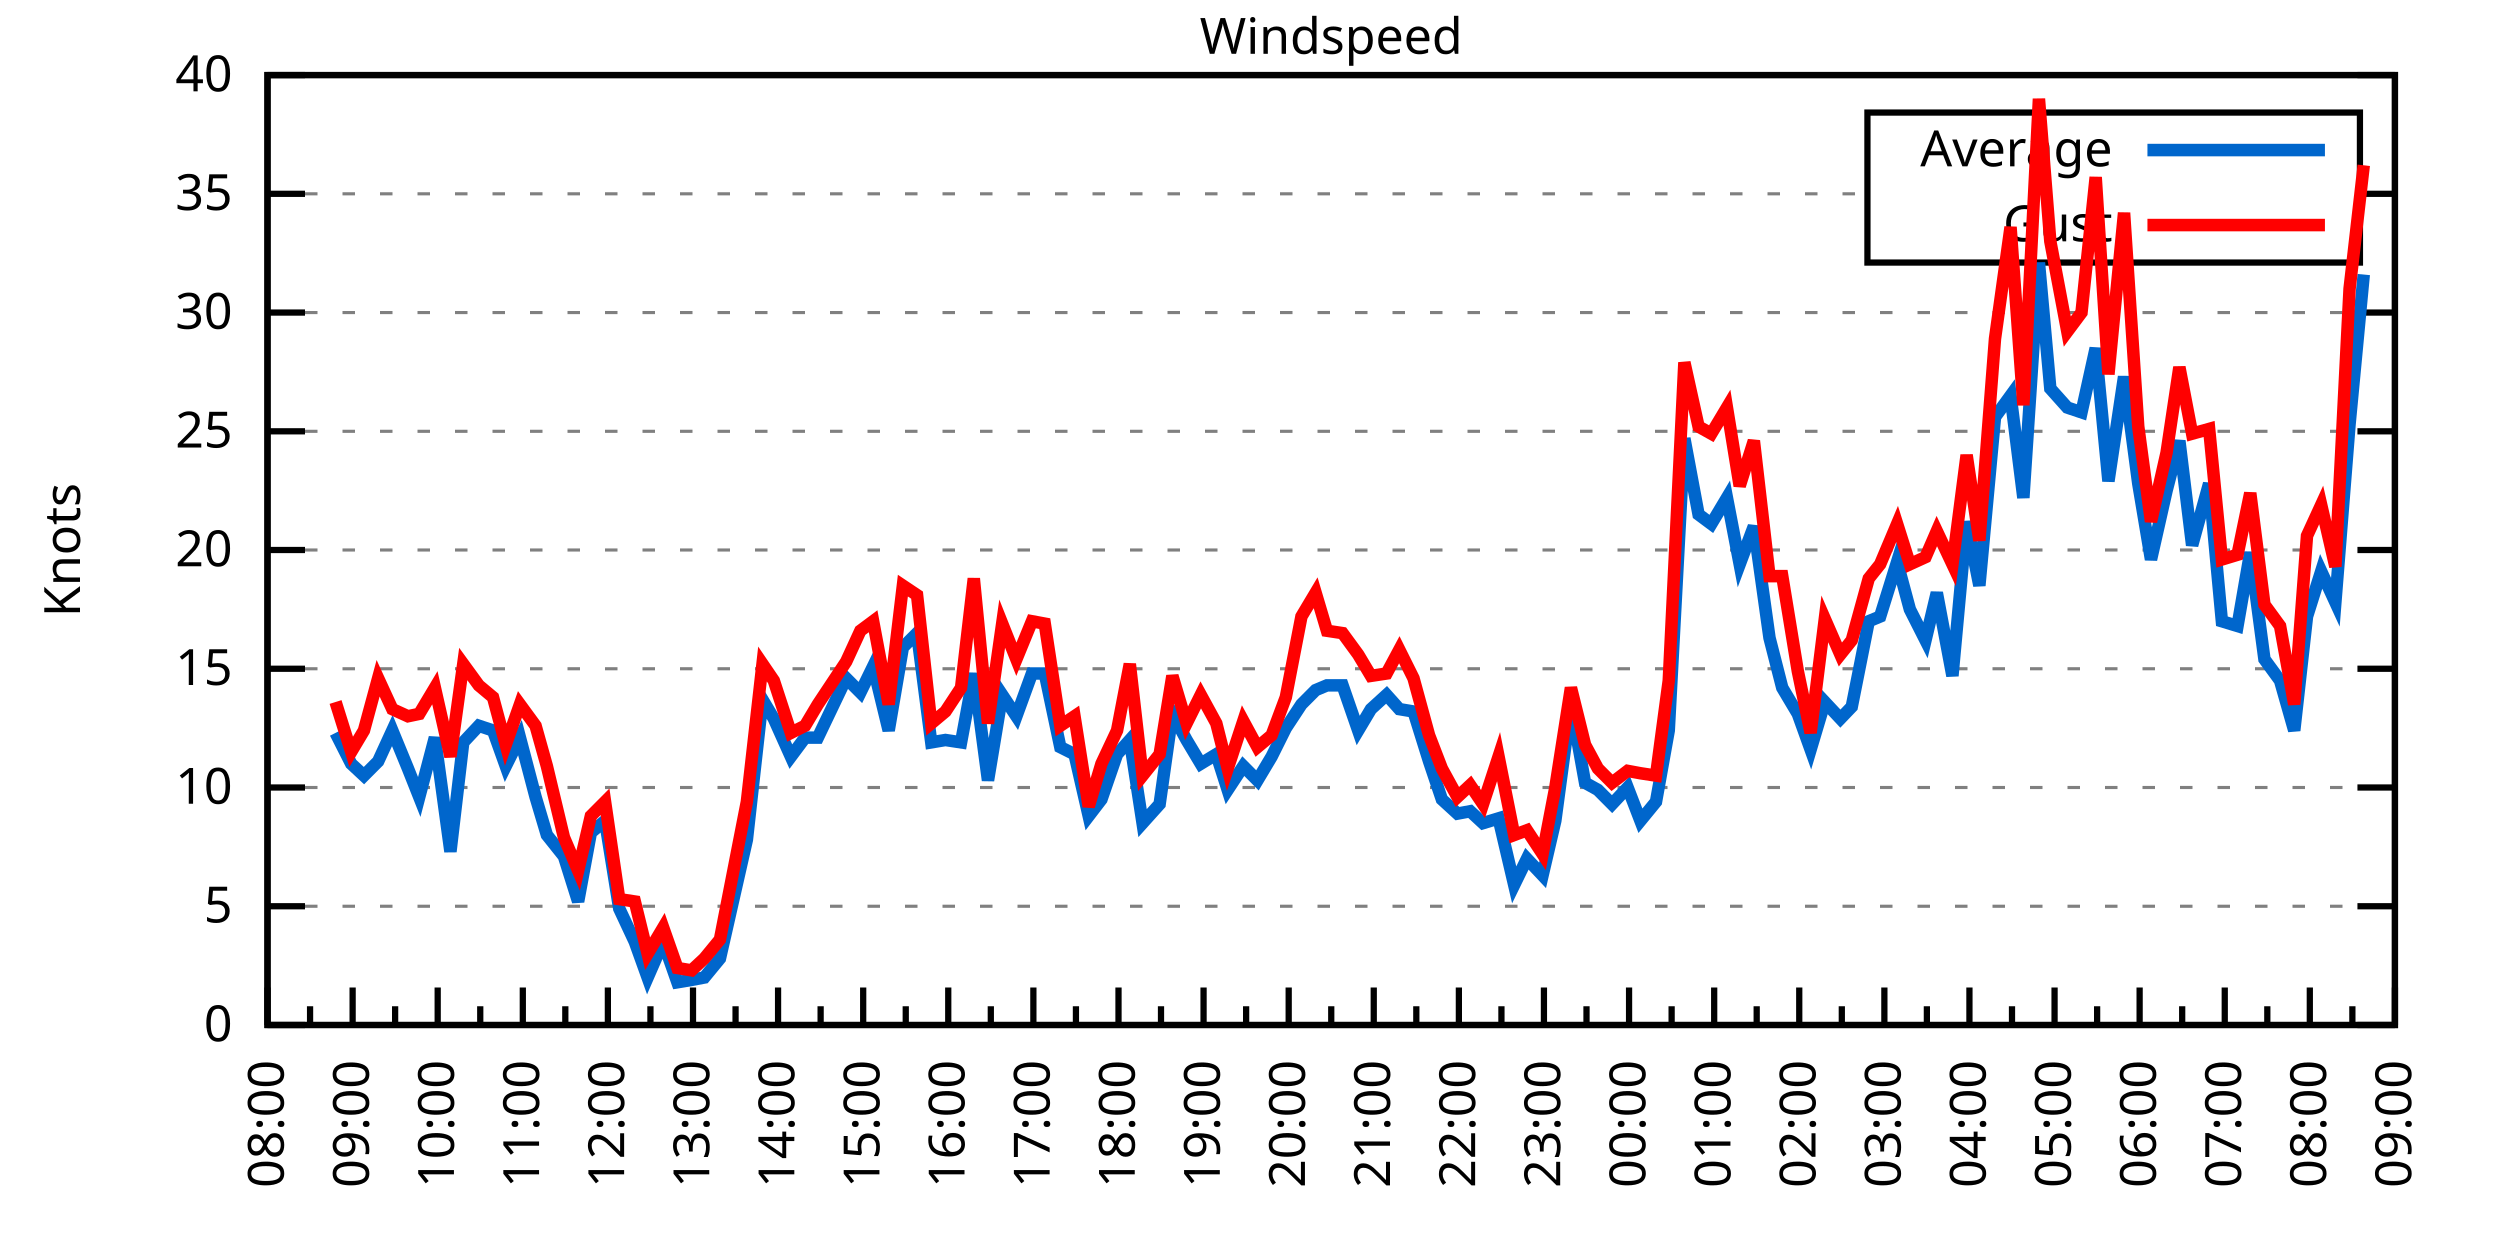
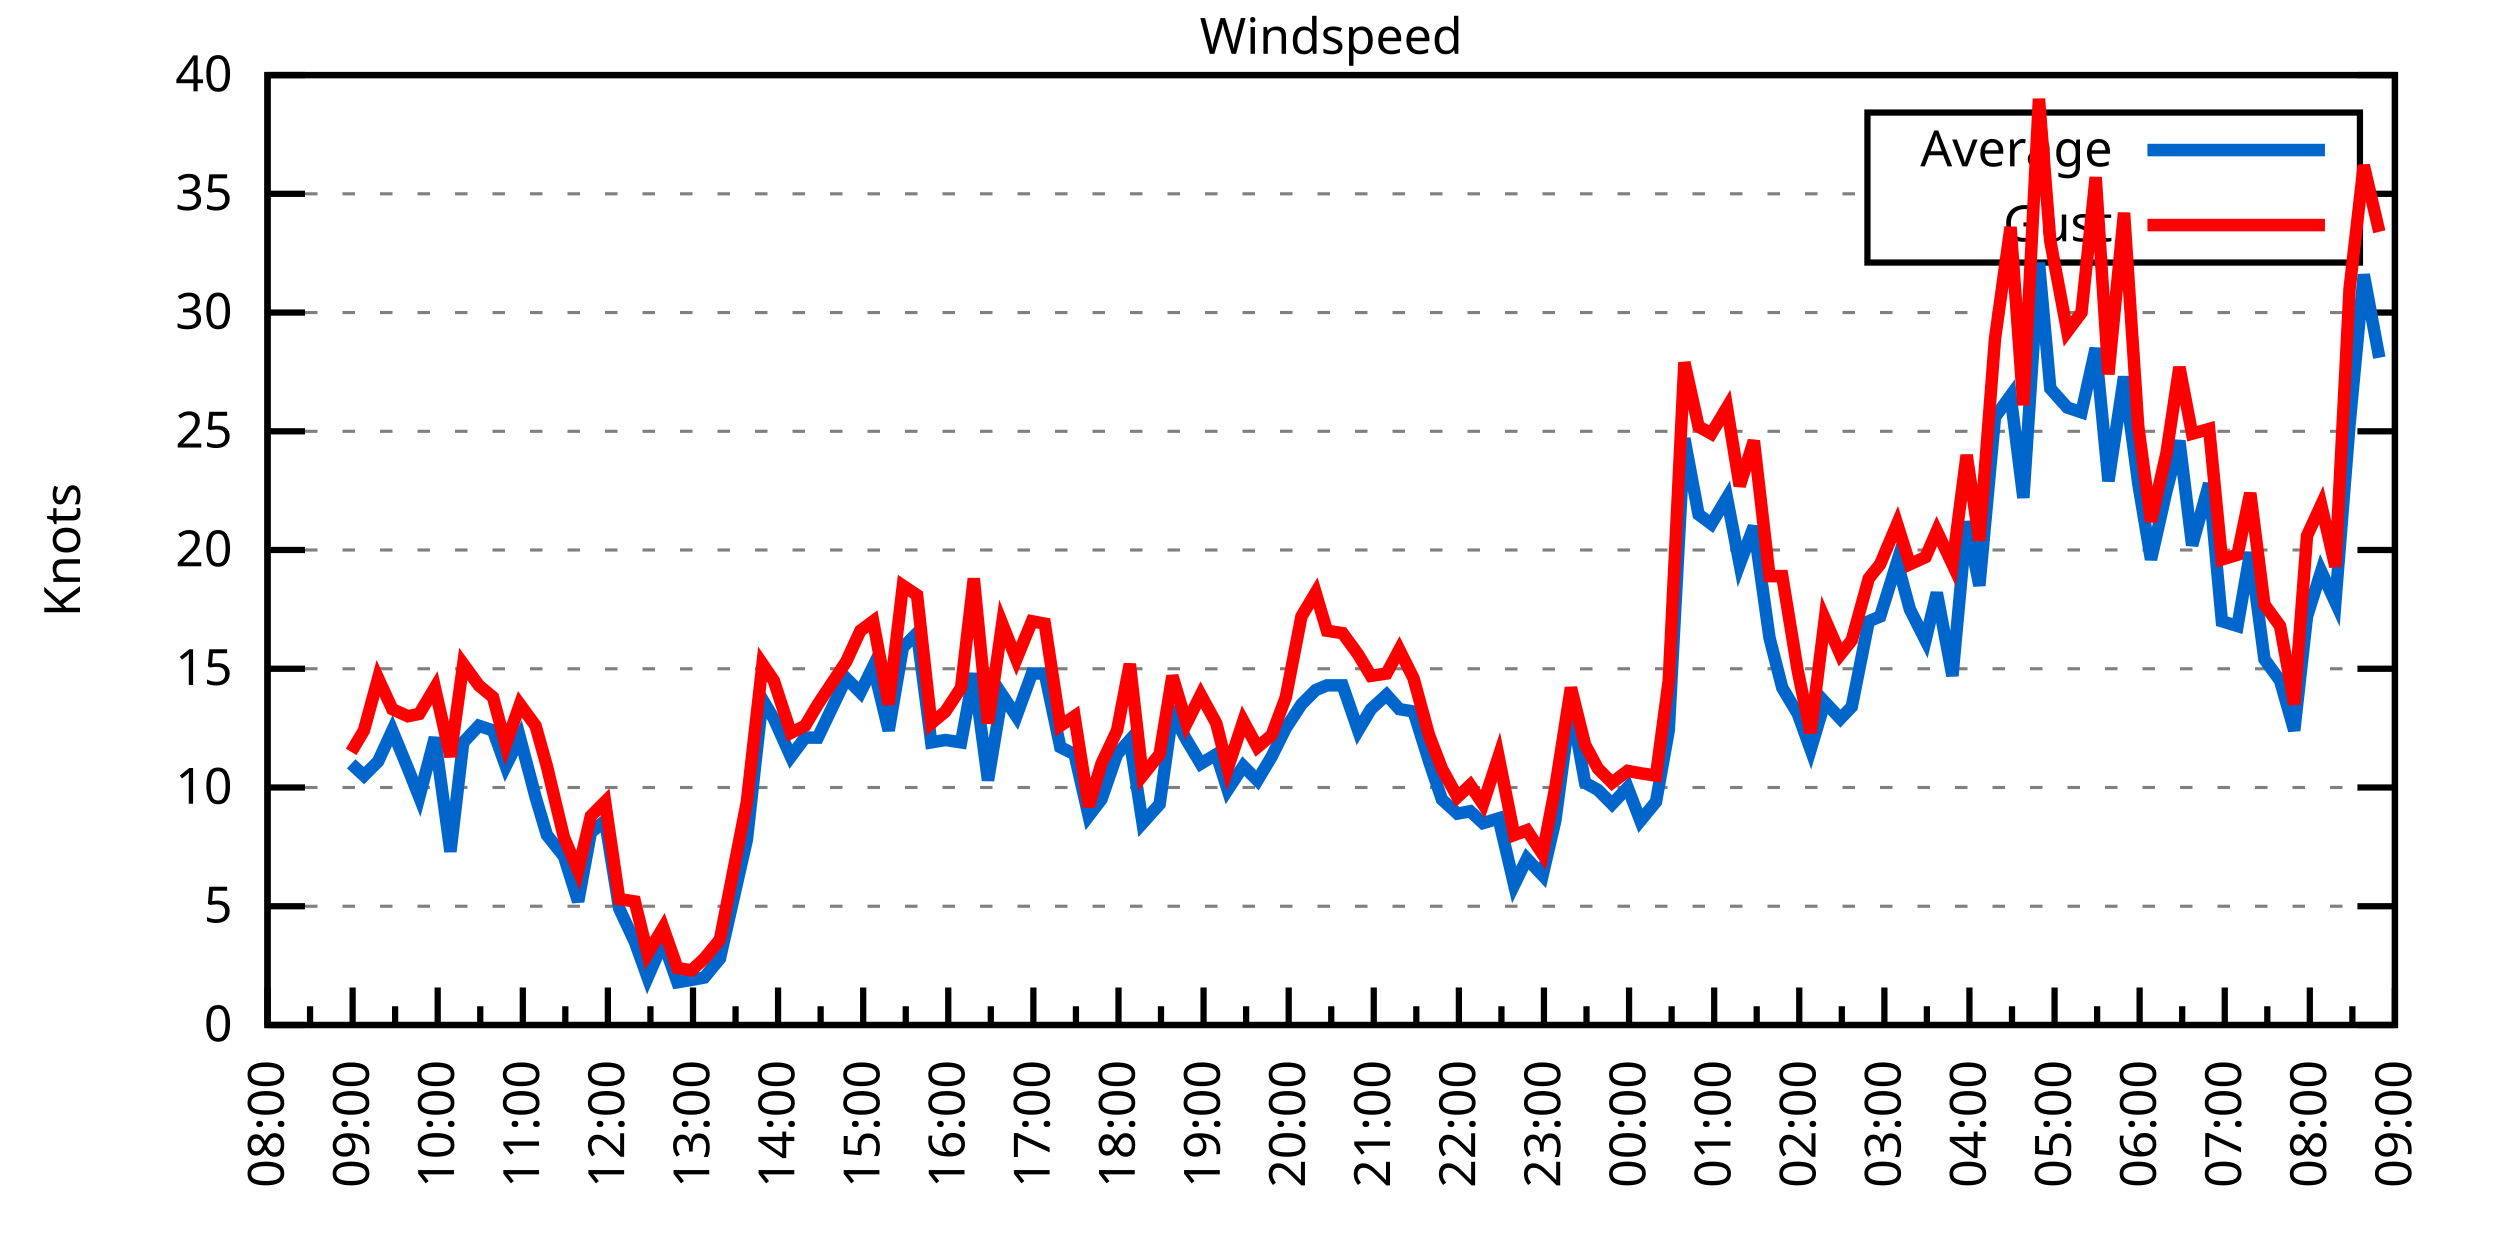
<svg xmlns="http://www.w3.org/2000/svg" xmlns:xlink="http://www.w3.org/1999/xlink" width="400" height="200" viewBox="0 0 400 200">
  <g id="gnuplot_canvas">
    <rect x="0" y="0" width="400" height="200" fill="none" />
    <defs>
      <circle id="gpDot" r="0.5" stroke-width="0.5" stroke="currentColor" />
      <path id="gpPt0" stroke-width="0.333" stroke="currentColor" d="M-1,0 h2 M0,-1 v2" />
      <path id="gpPt1" stroke-width="0.333" stroke="currentColor" d="M-1,-1 L1,1 M1,-1 L-1,1" />
      <path id="gpPt2" stroke-width="0.333" stroke="currentColor" d="M-1,0 L1,0 M0,-1 L0,1 M-1,-1 L1,1 M-1,1 L1,-1" />
      <rect id="gpPt3" stroke-width="0.333" stroke="currentColor" x="-1" y="-1" width="2" height="2" />
      <rect id="gpPt4" stroke-width="0.333" stroke="currentColor" fill="currentColor" x="-1" y="-1" width="2" height="2" />
      <circle id="gpPt5" stroke-width="0.333" stroke="currentColor" cx="0" cy="0" r="1" />
      <use xlink:href="#gpPt5" id="gpPt6" fill="currentColor" stroke="none" />
      <path id="gpPt7" stroke-width="0.333" stroke="currentColor" d="M0,-1.33 L-1.33,0.67 L1.33,0.67 z" />
      <use xlink:href="#gpPt7" id="gpPt8" fill="currentColor" stroke="none" />
      <use xlink:href="#gpPt7" id="gpPt9" stroke="currentColor" transform="rotate(180)" />
      <use xlink:href="#gpPt9" id="gpPt10" fill="currentColor" stroke="none" />
      <use xlink:href="#gpPt3" id="gpPt11" stroke="currentColor" transform="rotate(45)" />
      <use xlink:href="#gpPt11" id="gpPt12" fill="currentColor" stroke="none" />
      <path id="gpPt13" stroke-width="0.333" stroke="currentColor" d="M0,1.330 L1.265,0.411 L0.782,-1.067 L-0.782,-1.076 L-1.265,0.411 z" />
      <use xlink:href="#gpPt13" id="gpPt14" fill="currentColor" stroke="none" />
      <filter id="textbox" filterUnits="objectBoundingBox" x="0" y="0" height="1" width="1">
        <feFlood flood-color="white" flood-opacity="1" result="bgnd" />
        <feComposite in="SourceGraphic" in2="bgnd" operator="atop" />
      </filter>
      <filter id="greybox" filterUnits="objectBoundingBox" x="0" y="0" height="1" width="1">
        <feFlood flood-color="lightgrey" flood-opacity="1" result="grey" />
        <feComposite in="SourceGraphic" in2="grey" operator="atop" />
      </filter>
    </defs>
    <g fill="none" color="white" stroke="currentColor" stroke-width="1.00" stroke-linecap="butt" stroke-linejoin="miter">
</g>
    <g fill="none" color="black" stroke="currentColor" stroke-width="1.00" stroke-linecap="butt" stroke-linejoin="miter">
      <g stroke="none" shape-rendering="crispEdges">
        <polygon fill="rgb(255, 255, 255)" points="42.80,164.00 383.18,164.00 383.18,12.02 42.80,12.02 " />
      </g>
    </g>
    <g fill="none" color="black" stroke="currentColor" stroke-width="1.00" stroke-linecap="butt" stroke-linejoin="miter">
</g>
    <g fill="none" color="black" stroke="black" stroke-width="0.50" stroke-linecap="butt" stroke-linejoin="miter">
</g>
    <g fill="none" color="gray" stroke="currentColor" stroke-width="0.50" stroke-linecap="butt" stroke-linejoin="miter">
      <path stroke="gray" stroke-dasharray="2,4" class="gridline" d="M42.80,164.00 L383.19,164.00  " />
    </g>
    <g fill="none" color="gray" stroke="gray" stroke-width="1.00" stroke-linecap="butt" stroke-linejoin="miter">
</g>
    <g fill="none" color="black" stroke="currentColor" stroke-width="1.00" stroke-linecap="butt" stroke-linejoin="miter">
      <path stroke="black" d="M42.80,164.00 L48.80,164.00 M383.19,164.00 L377.19,164.00  " />
      <g transform="translate(37.20,166.60)" stroke="none" fill="black" font-family="Sans" font-size="8.00" text-anchor="end">
        <text>
          <tspan font-family="Sans"> 0</tspan>
        </text>
      </g>
    </g>
    <g fill="none" color="black" stroke="currentColor" stroke-width="1.00" stroke-linecap="butt" stroke-linejoin="miter">
</g>
    <g fill="none" color="black" stroke="black" stroke-width="0.50" stroke-linecap="butt" stroke-linejoin="miter">
</g>
    <g fill="none" color="gray" stroke="currentColor" stroke-width="0.50" stroke-linecap="butt" stroke-linejoin="miter">
      <path stroke="gray" stroke-dasharray="2,4" class="gridline" d="M42.80,145.00 L383.19,145.00  " />
    </g>
    <g fill="none" color="gray" stroke="gray" stroke-width="1.00" stroke-linecap="butt" stroke-linejoin="miter">
</g>
    <g fill="none" color="black" stroke="currentColor" stroke-width="1.00" stroke-linecap="butt" stroke-linejoin="miter">
      <path stroke="black" d="M42.80,145.00 L48.80,145.00 M383.19,145.00 L377.19,145.00  " />
      <g transform="translate(37.20,147.60)" stroke="none" fill="black" font-family="Sans" font-size="8.00" text-anchor="end">
        <text>
          <tspan font-family="Sans"> 5</tspan>
        </text>
      </g>
    </g>
    <g fill="none" color="black" stroke="currentColor" stroke-width="1.00" stroke-linecap="butt" stroke-linejoin="miter">
</g>
    <g fill="none" color="black" stroke="black" stroke-width="0.50" stroke-linecap="butt" stroke-linejoin="miter">
</g>
    <g fill="none" color="gray" stroke="currentColor" stroke-width="0.50" stroke-linecap="butt" stroke-linejoin="miter">
      <path stroke="gray" stroke-dasharray="2,4" class="gridline" d="M42.80,126.00 L383.19,126.00  " />
    </g>
    <g fill="none" color="gray" stroke="gray" stroke-width="1.00" stroke-linecap="butt" stroke-linejoin="miter">
</g>
    <g fill="none" color="black" stroke="currentColor" stroke-width="1.00" stroke-linecap="butt" stroke-linejoin="miter">
      <path stroke="black" d="M42.80,126.00 L48.80,126.00 M383.19,126.00 L377.19,126.00  " />
      <g transform="translate(37.20,128.60)" stroke="none" fill="black" font-family="Sans" font-size="8.00" text-anchor="end">
        <text>
          <tspan font-family="Sans"> 10</tspan>
        </text>
      </g>
    </g>
    <g fill="none" color="black" stroke="currentColor" stroke-width="1.00" stroke-linecap="butt" stroke-linejoin="miter">
</g>
    <g fill="none" color="black" stroke="black" stroke-width="0.50" stroke-linecap="butt" stroke-linejoin="miter">
</g>
    <g fill="none" color="gray" stroke="currentColor" stroke-width="0.50" stroke-linecap="butt" stroke-linejoin="miter">
      <path stroke="gray" stroke-dasharray="2,4" class="gridline" d="M42.80,107.00 L383.19,107.00  " />
    </g>
    <g fill="none" color="gray" stroke="gray" stroke-width="1.00" stroke-linecap="butt" stroke-linejoin="miter">
</g>
    <g fill="none" color="black" stroke="currentColor" stroke-width="1.00" stroke-linecap="butt" stroke-linejoin="miter">
      <path stroke="black" d="M42.80,107.00 L48.80,107.00 M383.19,107.00 L377.19,107.00  " />
      <g transform="translate(37.20,109.60)" stroke="none" fill="black" font-family="Sans" font-size="8.00" text-anchor="end">
        <text>
          <tspan font-family="Sans"> 15</tspan>
        </text>
      </g>
    </g>
    <g fill="none" color="black" stroke="currentColor" stroke-width="1.00" stroke-linecap="butt" stroke-linejoin="miter">
</g>
    <g fill="none" color="black" stroke="black" stroke-width="0.50" stroke-linecap="butt" stroke-linejoin="miter">
</g>
    <g fill="none" color="gray" stroke="currentColor" stroke-width="0.50" stroke-linecap="butt" stroke-linejoin="miter">
      <path stroke="gray" stroke-dasharray="2,4" class="gridline" d="M42.80,88.00 L383.19,88.00  " />
    </g>
    <g fill="none" color="gray" stroke="gray" stroke-width="1.00" stroke-linecap="butt" stroke-linejoin="miter">
</g>
    <g fill="none" color="black" stroke="currentColor" stroke-width="1.00" stroke-linecap="butt" stroke-linejoin="miter">
      <path stroke="black" d="M42.80,88.00 L48.80,88.00 M383.19,88.00 L377.19,88.00  " />
      <g transform="translate(37.20,90.60)" stroke="none" fill="black" font-family="Sans" font-size="8.00" text-anchor="end">
        <text>
          <tspan font-family="Sans"> 20</tspan>
        </text>
      </g>
    </g>
    <g fill="none" color="black" stroke="currentColor" stroke-width="1.00" stroke-linecap="butt" stroke-linejoin="miter">
</g>
    <g fill="none" color="black" stroke="black" stroke-width="0.50" stroke-linecap="butt" stroke-linejoin="miter">
</g>
    <g fill="none" color="gray" stroke="currentColor" stroke-width="0.50" stroke-linecap="butt" stroke-linejoin="miter">
      <path stroke="gray" stroke-dasharray="2,4" class="gridline" d="M42.80,69.01 L383.19,69.01  " />
    </g>
    <g fill="none" color="gray" stroke="gray" stroke-width="1.00" stroke-linecap="butt" stroke-linejoin="miter">
</g>
    <g fill="none" color="black" stroke="currentColor" stroke-width="1.00" stroke-linecap="butt" stroke-linejoin="miter">
      <path stroke="black" d="M42.80,69.01 L48.80,69.01 M383.19,69.01 L377.19,69.01  " />
      <g transform="translate(37.20,71.61)" stroke="none" fill="black" font-family="Sans" font-size="8.00" text-anchor="end">
        <text>
          <tspan font-family="Sans"> 25</tspan>
        </text>
      </g>
    </g>
    <g fill="none" color="black" stroke="currentColor" stroke-width="1.00" stroke-linecap="butt" stroke-linejoin="miter">
</g>
    <g fill="none" color="black" stroke="black" stroke-width="0.50" stroke-linecap="butt" stroke-linejoin="miter">
</g>
    <g fill="none" color="gray" stroke="currentColor" stroke-width="0.50" stroke-linecap="butt" stroke-linejoin="miter">
      <path stroke="gray" stroke-dasharray="2,4" class="gridline" d="M42.80,50.01 L383.19,50.01  " />
    </g>
    <g fill="none" color="gray" stroke="gray" stroke-width="1.00" stroke-linecap="butt" stroke-linejoin="miter">
</g>
    <g fill="none" color="black" stroke="currentColor" stroke-width="1.00" stroke-linecap="butt" stroke-linejoin="miter">
      <path stroke="black" d="M42.80,50.01 L48.80,50.01 M383.19,50.01 L377.19,50.01  " />
      <g transform="translate(37.20,52.61)" stroke="none" fill="black" font-family="Sans" font-size="8.00" text-anchor="end">
        <text>
          <tspan font-family="Sans"> 30</tspan>
        </text>
      </g>
    </g>
    <g fill="none" color="black" stroke="currentColor" stroke-width="1.00" stroke-linecap="butt" stroke-linejoin="miter">
</g>
    <g fill="none" color="black" stroke="black" stroke-width="0.50" stroke-linecap="butt" stroke-linejoin="miter">
</g>
    <g fill="none" color="gray" stroke="currentColor" stroke-width="0.50" stroke-linecap="butt" stroke-linejoin="miter">
      <path stroke="gray" stroke-dasharray="2,4" class="gridline" d="M42.80,31.01 L298.79,31.01 M377.59,31.01 L383.19,31.01  " />
    </g>
    <g fill="none" color="gray" stroke="gray" stroke-width="1.00" stroke-linecap="butt" stroke-linejoin="miter">
</g>
    <g fill="none" color="black" stroke="currentColor" stroke-width="1.00" stroke-linecap="butt" stroke-linejoin="miter">
      <path stroke="black" d="M42.80,31.01 L48.80,31.01 M383.19,31.01 L377.19,31.01  " />
      <g transform="translate(37.20,33.61)" stroke="none" fill="black" font-family="Sans" font-size="8.00" text-anchor="end">
        <text>
          <tspan font-family="Sans"> 35</tspan>
        </text>
      </g>
    </g>
    <g fill="none" color="black" stroke="currentColor" stroke-width="1.00" stroke-linecap="butt" stroke-linejoin="miter">
</g>
    <g fill="none" color="black" stroke="black" stroke-width="0.50" stroke-linecap="butt" stroke-linejoin="miter">
</g>
    <g fill="none" color="gray" stroke="currentColor" stroke-width="0.50" stroke-linecap="butt" stroke-linejoin="miter">
      <path stroke="gray" stroke-dasharray="2,4" class="gridline" d="M42.80,12.01 L383.19,12.01  " />
    </g>
    <g fill="none" color="gray" stroke="gray" stroke-width="1.00" stroke-linecap="butt" stroke-linejoin="miter">
</g>
    <g fill="none" color="black" stroke="currentColor" stroke-width="1.00" stroke-linecap="butt" stroke-linejoin="miter">
      <path stroke="black" d="M42.80,12.01 L48.80,12.01 M383.19,12.01 L377.19,12.01  " />
      <g transform="translate(37.20,14.61)" stroke="none" fill="black" font-family="Sans" font-size="8.00" text-anchor="end">
        <text>
          <tspan font-family="Sans"> 40</tspan>
        </text>
      </g>
    </g>
    <g fill="none" color="black" stroke="currentColor" stroke-width="1.00" stroke-linecap="butt" stroke-linejoin="miter">
      <path stroke="black" d="M42.80,164.00 L42.80,158.00  " />
      <g transform="translate(45.40,169.60) rotate(270)" stroke="none" fill="black" font-family="Sans" font-size="8.00" text-anchor="end">
        <text>
          <tspan font-family="Sans">08:00</tspan>
        </text>
      </g>
    </g>
    <g fill="none" color="black" stroke="currentColor" stroke-width="1.00" stroke-linecap="butt" stroke-linejoin="miter">
      <path stroke="black" d="M49.61,164.00 L49.61,161.00 M56.42,164.00 L56.42,158.00  " />
      <g transform="translate(59.02,169.60) rotate(270)" stroke="none" fill="black" font-family="Sans" font-size="8.00" text-anchor="end">
        <text>
          <tspan font-family="Sans">09:00</tspan>
        </text>
      </g>
    </g>
    <g fill="none" color="black" stroke="currentColor" stroke-width="1.00" stroke-linecap="butt" stroke-linejoin="miter">
      <path stroke="black" d="M63.22,164.00 L63.22,161.00 M70.03,164.00 L70.03,158.00  " />
      <g transform="translate(72.63,169.60) rotate(270)" stroke="none" fill="black" font-family="Sans" font-size="8.00" text-anchor="end">
        <text>
          <tspan font-family="Sans">10:00</tspan>
        </text>
      </g>
    </g>
    <g fill="none" color="black" stroke="currentColor" stroke-width="1.00" stroke-linecap="butt" stroke-linejoin="miter">
      <path stroke="black" d="M76.84,164.00 L76.84,161.00 M83.65,164.00 L83.65,158.00  " />
      <g transform="translate(86.25,169.60) rotate(270)" stroke="none" fill="black" font-family="Sans" font-size="8.00" text-anchor="end">
        <text>
          <tspan font-family="Sans">11:00</tspan>
        </text>
      </g>
    </g>
    <g fill="none" color="black" stroke="currentColor" stroke-width="1.00" stroke-linecap="butt" stroke-linejoin="miter">
      <path stroke="black" d="M90.45,164.00 L90.45,161.00 M97.26,164.00 L97.26,158.00  " />
      <g transform="translate(99.86,169.60) rotate(270)" stroke="none" fill="black" font-family="Sans" font-size="8.00" text-anchor="end">
        <text>
          <tspan font-family="Sans">12:00</tspan>
        </text>
      </g>
    </g>
    <g fill="none" color="black" stroke="currentColor" stroke-width="1.00" stroke-linecap="butt" stroke-linejoin="miter">
      <path stroke="black" d="M104.07,164.00 L104.07,161.00 M110.88,164.00 L110.88,158.00  " />
      <g transform="translate(113.48,169.60) rotate(270)" stroke="none" fill="black" font-family="Sans" font-size="8.00" text-anchor="end">
        <text>
          <tspan font-family="Sans">13:00</tspan>
        </text>
      </g>
    </g>
    <g fill="none" color="black" stroke="currentColor" stroke-width="1.00" stroke-linecap="butt" stroke-linejoin="miter">
      <path stroke="black" d="M117.69,164.00 L117.69,161.00 M124.49,164.00 L124.49,158.00  " />
      <g transform="translate(127.09,169.60) rotate(270)" stroke="none" fill="black" font-family="Sans" font-size="8.00" text-anchor="end">
        <text>
          <tspan font-family="Sans">14:00</tspan>
        </text>
      </g>
    </g>
    <g fill="none" color="black" stroke="currentColor" stroke-width="1.00" stroke-linecap="butt" stroke-linejoin="miter">
      <path stroke="black" d="M131.30,164.00 L131.30,161.00 M138.11,164.00 L138.11,158.00  " />
      <g transform="translate(140.71,169.60) rotate(270)" stroke="none" fill="black" font-family="Sans" font-size="8.00" text-anchor="end">
        <text>
          <tspan font-family="Sans">15:00</tspan>
        </text>
      </g>
    </g>
    <g fill="none" color="black" stroke="currentColor" stroke-width="1.00" stroke-linecap="butt" stroke-linejoin="miter">
      <path stroke="black" d="M144.92,164.00 L144.92,161.00 M151.72,164.00 L151.72,158.00  " />
      <g transform="translate(154.32,169.60) rotate(270)" stroke="none" fill="black" font-family="Sans" font-size="8.00" text-anchor="end">
        <text>
          <tspan font-family="Sans">16:00</tspan>
        </text>
      </g>
    </g>
    <g fill="none" color="black" stroke="currentColor" stroke-width="1.00" stroke-linecap="butt" stroke-linejoin="miter">
      <path stroke="black" d="M158.53,164.00 L158.53,161.00 M165.34,164.00 L165.34,158.00  " />
      <g transform="translate(167.94,169.60) rotate(270)" stroke="none" fill="black" font-family="Sans" font-size="8.00" text-anchor="end">
        <text>
          <tspan font-family="Sans">17:00</tspan>
        </text>
      </g>
    </g>
    <g fill="none" color="black" stroke="currentColor" stroke-width="1.00" stroke-linecap="butt" stroke-linejoin="miter">
      <path stroke="black" d="M172.15,164.00 L172.15,161.00 M178.96,164.00 L178.96,158.00  " />
      <g transform="translate(181.56,169.60) rotate(270)" stroke="none" fill="black" font-family="Sans" font-size="8.00" text-anchor="end">
        <text>
          <tspan font-family="Sans">18:00</tspan>
        </text>
      </g>
    </g>
    <g fill="none" color="black" stroke="currentColor" stroke-width="1.00" stroke-linecap="butt" stroke-linejoin="miter">
      <path stroke="black" d="M185.76,164.00 L185.76,161.00 M192.57,164.00 L192.57,158.00  " />
      <g transform="translate(195.17,169.60) rotate(270)" stroke="none" fill="black" font-family="Sans" font-size="8.00" text-anchor="end">
        <text>
          <tspan font-family="Sans">19:00</tspan>
        </text>
      </g>
    </g>
    <g fill="none" color="black" stroke="currentColor" stroke-width="1.00" stroke-linecap="butt" stroke-linejoin="miter">
      <path stroke="black" d="M199.38,164.00 L199.38,161.00 M206.19,164.00 L206.19,158.00  " />
      <g transform="translate(208.79,169.60) rotate(270)" stroke="none" fill="black" font-family="Sans" font-size="8.00" text-anchor="end">
        <text>
          <tspan font-family="Sans">20:00</tspan>
        </text>
      </g>
    </g>
    <g fill="none" color="black" stroke="currentColor" stroke-width="1.00" stroke-linecap="butt" stroke-linejoin="miter">
      <path stroke="black" d="M213.00,164.00 L213.00,161.00 M219.80,164.00 L219.80,158.00  " />
      <g transform="translate(222.40,169.60) rotate(270)" stroke="none" fill="black" font-family="Sans" font-size="8.00" text-anchor="end">
        <text>
          <tspan font-family="Sans">21:00</tspan>
        </text>
      </g>
    </g>
    <g fill="none" color="black" stroke="currentColor" stroke-width="1.00" stroke-linecap="butt" stroke-linejoin="miter">
      <path stroke="black" d="M226.61,164.00 L226.61,161.00 M233.42,164.00 L233.42,158.00  " />
      <g transform="translate(236.02,169.60) rotate(270)" stroke="none" fill="black" font-family="Sans" font-size="8.00" text-anchor="end">
        <text>
          <tspan font-family="Sans">22:00</tspan>
        </text>
      </g>
    </g>
    <g fill="none" color="black" stroke="currentColor" stroke-width="1.00" stroke-linecap="butt" stroke-linejoin="miter">
      <path stroke="black" d="M240.23,164.00 L240.23,161.00 M247.03,164.00 L247.03,158.00  " />
      <g transform="translate(249.63,169.60) rotate(270)" stroke="none" fill="black" font-family="Sans" font-size="8.00" text-anchor="end">
        <text>
          <tspan font-family="Sans">23:00</tspan>
        </text>
      </g>
    </g>
    <g fill="none" color="black" stroke="currentColor" stroke-width="1.00" stroke-linecap="butt" stroke-linejoin="miter">
      <path stroke="black" d="M253.84,164.00 L253.84,161.00 M260.65,164.00 L260.65,158.00  " />
      <g transform="translate(263.25,169.60) rotate(270)" stroke="none" fill="black" font-family="Sans" font-size="8.00" text-anchor="end">
        <text>
          <tspan font-family="Sans">00:00</tspan>
        </text>
      </g>
    </g>
    <g fill="none" color="black" stroke="currentColor" stroke-width="1.00" stroke-linecap="butt" stroke-linejoin="miter">
      <path stroke="black" d="M267.46,164.00 L267.46,161.00 M274.27,164.00 L274.27,158.00  " />
      <g transform="translate(276.87,169.60) rotate(270)" stroke="none" fill="black" font-family="Sans" font-size="8.00" text-anchor="end">
        <text>
          <tspan font-family="Sans">01:00</tspan>
        </text>
      </g>
    </g>
    <g fill="none" color="black" stroke="currentColor" stroke-width="1.00" stroke-linecap="butt" stroke-linejoin="miter">
      <path stroke="black" d="M281.07,164.00 L281.07,161.00 M287.88,164.00 L287.88,158.00  " />
      <g transform="translate(290.48,169.60) rotate(270)" stroke="none" fill="black" font-family="Sans" font-size="8.00" text-anchor="end">
        <text>
          <tspan font-family="Sans">02:00</tspan>
        </text>
      </g>
    </g>
    <g fill="none" color="black" stroke="currentColor" stroke-width="1.00" stroke-linecap="butt" stroke-linejoin="miter">
      <path stroke="black" d="M294.69,164.00 L294.69,161.00 M301.50,164.00 L301.50,158.00  " />
      <g transform="translate(304.10,169.60) rotate(270)" stroke="none" fill="black" font-family="Sans" font-size="8.00" text-anchor="end">
        <text>
          <tspan font-family="Sans">03:00</tspan>
        </text>
      </g>
    </g>
    <g fill="none" color="black" stroke="currentColor" stroke-width="1.00" stroke-linecap="butt" stroke-linejoin="miter">
      <path stroke="black" d="M308.30,164.00 L308.30,161.00 M315.11,164.00 L315.11,158.00  " />
      <g transform="translate(317.71,169.60) rotate(270)" stroke="none" fill="black" font-family="Sans" font-size="8.00" text-anchor="end">
        <text>
          <tspan font-family="Sans">04:00</tspan>
        </text>
      </g>
    </g>
    <g fill="none" color="black" stroke="currentColor" stroke-width="1.00" stroke-linecap="butt" stroke-linejoin="miter">
      <path stroke="black" d="M321.92,164.00 L321.92,161.00 M328.73,164.00 L328.73,158.00  " />
      <g transform="translate(331.33,169.60) rotate(270)" stroke="none" fill="black" font-family="Sans" font-size="8.00" text-anchor="end">
        <text>
          <tspan font-family="Sans">05:00</tspan>
        </text>
      </g>
    </g>
    <g fill="none" color="black" stroke="currentColor" stroke-width="1.00" stroke-linecap="butt" stroke-linejoin="miter">
      <path stroke="black" d="M335.54,164.00 L335.54,161.00 M342.34,164.00 L342.34,158.00  " />
      <g transform="translate(344.94,169.60) rotate(270)" stroke="none" fill="black" font-family="Sans" font-size="8.00" text-anchor="end">
        <text>
          <tspan font-family="Sans">06:00</tspan>
        </text>
      </g>
    </g>
    <g fill="none" color="black" stroke="currentColor" stroke-width="1.00" stroke-linecap="butt" stroke-linejoin="miter">
      <path stroke="black" d="M349.15,164.00 L349.15,161.00 M355.96,164.00 L355.96,158.00  " />
      <g transform="translate(358.56,169.60) rotate(270)" stroke="none" fill="black" font-family="Sans" font-size="8.00" text-anchor="end">
        <text>
          <tspan font-family="Sans">07:00</tspan>
        </text>
      </g>
    </g>
    <g fill="none" color="black" stroke="currentColor" stroke-width="1.00" stroke-linecap="butt" stroke-linejoin="miter">
      <path stroke="black" d="M362.77,164.00 L362.77,161.00 M369.57,164.00 L369.57,158.00  " />
      <g transform="translate(372.17,169.60) rotate(270)" stroke="none" fill="black" font-family="Sans" font-size="8.00" text-anchor="end">
        <text>
          <tspan font-family="Sans">08:00</tspan>
        </text>
      </g>
    </g>
    <g fill="none" color="black" stroke="currentColor" stroke-width="1.00" stroke-linecap="butt" stroke-linejoin="miter">
      <path stroke="black" d="M376.38,164.00 L376.38,161.00 M383.19,164.00 L383.19,158.00  " />
      <g transform="translate(385.79,169.60) rotate(270)" stroke="none" fill="black" font-family="Sans" font-size="8.00" text-anchor="end">
        <text>
          <tspan font-family="Sans">09:00</tspan>
        </text>
      </g>
    </g>
    <g fill="none" color="black" stroke="currentColor" stroke-width="1.00" stroke-linecap="butt" stroke-linejoin="miter">
</g>
    <g fill="none" color="black" stroke="currentColor" stroke-width="1.00" stroke-linecap="butt" stroke-linejoin="miter">
      <path stroke="black" d="M42.80,12.01 L42.80,164.00 L383.19,164.00 L383.19,12.01 L42.80,12.01 Z  " />
    </g>
    <g fill="none" color="black" stroke="currentColor" stroke-width="1.00" stroke-linecap="butt" stroke-linejoin="miter">
      <g transform="translate(12.80,88.01) rotate(270)" stroke="none" fill="black" font-family="Sans" font-size="8.00" text-anchor="middle">
        <text>
          <tspan font-family="Sans">Knots</tspan>
        </text>
      </g>
    </g>
    <g fill="none" color="black" stroke="currentColor" stroke-width="1.00" stroke-linecap="butt" stroke-linejoin="miter">
</g>
    <g fill="none" color="black" stroke="currentColor" stroke-width="1.00" stroke-linecap="butt" stroke-linejoin="miter">
      <path stroke="black" d="M298.79,42.01 L298.79,18.01 L377.59,18.01 L377.59,42.01 L298.79,42.01 Z  " />
    </g>
    <g id="Windspeed_plot_1">
      <g fill="none" color="white" stroke="black" stroke-width="2.00" stroke-linecap="butt" stroke-linejoin="miter">
</g>
      <g fill="none" color="black" stroke="currentColor" stroke-width="2.00" stroke-linecap="butt" stroke-linejoin="miter">
        <g transform="translate(337.99,26.61)" stroke="none" fill="black" font-family="Sans" font-size="8.00" text-anchor="end">
          <text>
            <tspan font-family="Sans">Average</tspan>
          </text>
        </g>
      </g>
      <g fill="none" color="black" stroke="currentColor" stroke-width="2.00" stroke-linecap="butt" stroke-linejoin="miter">
-         <path stroke="rgb(  0, 102, 204)" d="M343.59,24.01 L371.99,24.01 M53.69,117.26 L56.19,122.20 L58.23,124.10 L60.50,121.82 L62.77,116.88 L65.27,122.96   L67.08,127.52 L69.58,118.02 L72.07,136.26 L74.12,118.78 L76.61,116.12 L78.88,116.88 L80.92,122.58 L83.19,118.02   L85.69,127.52 L87.50,133.60 L90.23,137.02 L92.50,144.24 L94.54,133.22 L96.81,131.32 L99.08,145.38 L101.57,150.70   L103.62,156.40 L106.11,150.70 L108.38,157.16 L110.65,156.78 L112.69,156.40 L115.19,153.36 L119.50,134.36 L122.00,111.94   L123.81,114.98 L126.54,121.06 L128.81,118.02 L130.85,118.02 L135.39,108.52 L137.66,110.80 L139.70,106.62 L142.19,116.88   L144.46,103.58 L146.73,101.30 L149.00,118.78 L151.27,118.40 L153.77,118.78 L155.81,107.76 L158.08,124.86 L160.35,111.18   L162.62,114.60 L165.11,107.76 L167.16,107.76 L169.65,119.54 L171.92,120.68 L174.19,130.56 L176.23,127.90 L178.73,120.68   L180.77,118.40 L182.81,131.70 L185.54,128.66 L187.58,114.22 L189.85,118.40 L192.12,122.20 L194.61,120.68 L196.43,126.38   L198.93,122.58 L201.19,124.86 L203.46,121.06 L205.73,116.50 L208.23,112.70 L210.50,110.42 L212.31,109.66 L214.81,109.66   L217.31,116.88 L219.35,113.46 L221.85,111.18 L223.89,113.46 L226.16,113.84 L228.65,121.82 L230.70,127.90 L233.19,130.18   L235.23,129.80 L237.28,131.70 L239.77,130.94 L242.27,141.58 L244.31,137.40 L246.81,140.06 L248.85,131.32 L251.35,112.70   L253.61,125.24 L255.66,126.38 L257.93,128.66 L260.42,126.00 L262.47,131.32 L264.96,128.28 L267.00,116.88 L269.50,70.15   L271.77,82.31 L273.81,83.83 L276.31,79.65 L278.35,90.28 L280.62,84.21 L283.12,102.06 L285.16,110.04 L287.65,114.22   L289.70,119.92 L291.97,112.32 L294.46,114.98 L296.28,113.08 L299.00,99.40 L300.82,98.64 L303.54,89.90 L305.58,97.50   L308.08,102.44 L309.89,94.84 L312.39,108.14 L314.66,83.45 L316.70,93.70 L319.20,66.73 L321.69,63.31 L323.74,79.65   L326.23,42.03 L328.05,62.17 L330.77,65.21 L333.04,65.97 L335.31,55.71 L337.35,76.99 L339.85,60.27 L342.12,77.37   L344.16,89.52 L346.65,78.51 L348.70,70.53 L350.74,87.25 L353.46,77.37 L355.50,99.40 L358.00,100.16 L360.04,88.38   L362.31,105.48 L364.81,108.90 L367.08,116.88 L369.12,98.64 L371.39,91.42 L373.66,96.36 L375.93,67.87 L378.20,43.93    " />
+         <path stroke="rgb(  0, 102, 204)" d="M343.59,24.01 L371.99,24.01 M56.19,122.20 L58.23,124.10 L60.50,121.82 L62.77,116.88 L65.27,122.96 L67.08,127.52   L69.58,118.02 L72.07,136.26 L74.12,118.78 L76.61,116.12 L78.88,116.88 L80.92,122.58 L83.19,118.02 L85.69,127.52   L87.50,133.60 L90.23,137.02 L92.50,144.24 L94.54,133.22 L96.81,131.32 L99.08,145.38 L101.57,150.70 L103.62,156.40   L106.11,150.70 L108.38,157.16 L110.65,156.78 L112.69,156.40 L115.19,153.36 L119.50,134.36 L122.00,111.94 L123.81,114.98   L126.54,121.06 L128.81,118.02 L130.85,118.02 L135.39,108.52 L137.66,110.80 L139.70,106.62 L142.19,116.88 L144.46,103.58   L146.73,101.30 L149.00,118.78 L151.27,118.40 L153.77,118.78 L155.81,107.76 L158.08,124.86 L160.35,111.18 L162.62,114.60   L165.11,107.76 L167.16,107.76 L169.65,119.54 L171.92,120.68 L174.19,130.56 L176.23,127.90 L178.73,120.68 L180.77,118.40   L182.81,131.70 L185.54,128.66 L187.58,114.22 L189.85,118.40 L192.12,122.20 L194.61,120.68 L196.43,126.38 L198.93,122.58   L201.19,124.86 L203.46,121.06 L205.73,116.50 L208.23,112.70 L210.50,110.42 L212.31,109.66 L214.81,109.66 L217.31,116.88   L219.35,113.46 L221.85,111.18 L223.89,113.46 L226.16,113.84 L228.65,121.82 L230.70,127.90 L233.19,130.18 L235.23,129.80   L237.28,131.70 L239.77,130.94 L242.27,141.58 L244.31,137.40 L246.81,140.06 L248.85,131.32 L251.35,112.70 L253.61,125.24   L255.66,126.38 L257.93,128.66 L260.42,126.00 L262.47,131.32 L264.96,128.28 L267.00,116.88 L269.50,70.15 L271.77,82.31   L273.81,83.83 L276.31,79.65 L278.35,90.28 L280.62,84.21 L283.12,102.06 L285.16,110.04 L287.65,114.22 L289.70,119.92   L291.97,112.32 L294.46,114.98 L296.28,113.08 L299.00,99.40 L300.82,98.64 L303.54,89.90 L305.58,97.50 L308.08,102.44   L309.89,94.84 L312.39,108.14 L314.66,83.45 L316.70,93.70 L319.20,66.73 L321.69,63.31 L323.74,79.65 L326.23,42.03   L328.05,62.17 L330.77,65.21 L333.04,65.97 L335.31,55.71 L337.35,76.99 L339.85,60.27 L342.12,77.37 L344.16,89.52   L346.65,78.51 L348.70,70.53 L350.74,87.25 L353.46,77.37 L355.50,99.40 L358.00,100.16 L360.04,88.38 L362.31,105.48   L364.81,108.90 L367.08,116.88 L369.12,98.64 L371.39,91.42 L373.66,96.36 L375.93,67.87 L378.20,43.93 L380.69,57.23    " />
      </g>
    </g>
    <g id="Windspeed_plot_2">
      <g fill="none" color="black" stroke="currentColor" stroke-width="2.00" stroke-linecap="butt" stroke-linejoin="miter">
        <g transform="translate(337.99,38.61)" stroke="none" fill="black" font-family="Sans" font-size="8.00" text-anchor="end">
          <text>
            <tspan font-family="Sans">Gust</tspan>
          </text>
        </g>
      </g>
      <g fill="none" color="black" stroke="currentColor" stroke-width="2.00" stroke-linecap="butt" stroke-linejoin="miter">
-         <path stroke="rgb(255,   0,   0)" d="M343.59,36.01 L371.99,36.01 M53.69,112.32 L56.19,120.30 L58.23,116.88 L60.50,108.52 L62.77,113.46 L65.27,114.60   L67.08,114.22 L69.58,110.04 L72.07,121.06 L74.12,106.24 L76.61,109.66 L78.88,111.56 L80.92,119.16 L83.19,112.70   L85.69,116.12 L87.50,122.58 L90.23,133.98 L92.50,139.30 L94.54,130.56 L96.81,128.28 L99.08,143.86 L101.57,144.24   L103.62,152.60 L106.11,148.42 L108.38,154.88 L110.65,155.26 L112.69,153.36 L115.19,150.32 L119.50,128.28 L122.00,106.24   L123.81,108.90 L126.54,117.26 L128.81,116.12 L130.85,112.70 L135.39,105.86 L137.66,100.92 L139.70,99.40 L142.19,112.70   L144.46,93.70 L146.73,95.22 L149.00,115.74 L151.27,113.84 L153.77,110.04 L155.81,92.56 L158.08,115.74 L160.35,99.78   L162.62,105.48 L165.11,99.40 L167.16,99.78 L169.65,116.12 L171.92,114.60 L174.19,129.04 L176.23,122.20 L178.73,116.88   L180.77,106.24 L182.81,124.10 L185.54,120.68 L187.58,108.14 L189.85,115.74 L192.12,111.18 L194.61,115.74 L196.43,122.96   L198.93,115.36 L201.19,119.54 L203.46,117.64 L205.73,111.56 L208.23,98.64 L210.50,94.84 L212.31,100.92 L214.81,101.30   L217.31,104.72 L219.35,108.14 L221.85,107.76 L223.89,103.96 L226.16,108.52 L228.65,117.64 L230.70,122.96 L233.19,127.52   L235.23,125.62 L237.28,128.66 L239.77,121.06 L242.27,133.60 L244.31,132.84 L246.81,136.64 L248.85,126.00 L251.35,110.04   L253.61,119.16 L255.66,122.96 L257.93,125.24 L260.42,123.34 L262.47,123.72 L264.96,124.10 L267.00,108.90 L269.50,57.99   L271.77,68.25 L273.81,69.39 L276.31,65.21 L278.35,77.75 L280.62,70.53 L283.12,92.18 L285.16,92.18 L287.65,107.38   L289.70,117.26 L291.97,99.02 L294.46,104.72 L296.28,102.44 L299.00,92.56 L300.82,90.28 L303.54,83.83 L305.58,90.28   L308.08,89.14 L309.89,84.97 L312.39,90.28 L314.66,72.81 L316.70,86.49 L319.20,54.19 L321.69,36.33 L323.74,64.83   L326.23,15.81 L328.05,38.61 L330.77,53.05 L333.04,50.01 L335.31,28.35 L337.35,59.89 L339.85,34.05 L342.12,68.25   L344.16,83.45 L346.65,72.43 L348.70,58.75 L350.74,69.39 L353.46,68.63 L355.50,89.52 L358.00,88.76 L360.04,78.89   L362.31,96.74 L364.81,100.16 L367.08,112.70 L369.12,85.73 L371.39,80.79 L373.66,90.66 L375.93,46.21 L378.20,26.45    " />
+         <path stroke="rgb(255,   0,   0)" d="M343.59,36.01 L371.99,36.01 M56.19,120.30 L58.23,116.88 L60.50,108.52 L62.77,113.46 L65.27,114.60 L67.08,114.22   L69.58,110.04 L72.07,121.06 L74.12,106.24 L76.61,109.66 L78.88,111.56 L80.92,119.16 L83.19,112.70 L85.69,116.12   L87.50,122.58 L90.23,133.98 L92.50,139.30 L94.54,130.56 L96.81,128.28 L99.08,143.86 L101.57,144.24 L103.62,152.60   L106.11,148.42 L108.38,154.88 L110.65,155.26 L112.69,153.36 L115.19,150.32 L119.50,128.28 L122.00,106.24 L123.81,108.90   L126.54,117.26 L128.81,116.12 L130.85,112.70 L135.39,105.86 L137.66,100.92 L139.70,99.40 L142.19,112.70 L144.46,93.70   L146.73,95.22 L149.00,115.74 L151.27,113.84 L153.77,110.04 L155.81,92.56 L158.08,115.74 L160.35,99.78 L162.62,105.48   L165.11,99.40 L167.16,99.78 L169.65,116.12 L171.92,114.60 L174.19,129.04 L176.23,122.20 L178.73,116.88 L180.77,106.24   L182.81,124.10 L185.54,120.68 L187.58,108.14 L189.85,115.74 L192.12,111.18 L194.61,115.74 L196.43,122.96 L198.93,115.36   L201.19,119.54 L203.46,117.64 L205.73,111.56 L208.23,98.64 L210.50,94.84 L212.31,100.92 L214.81,101.30 L217.31,104.72   L219.35,108.14 L221.85,107.76 L223.89,103.96 L226.16,108.52 L228.65,117.64 L230.70,122.96 L233.19,127.52 L235.23,125.62   L237.28,128.66 L239.77,121.06 L242.27,133.60 L244.31,132.84 L246.81,136.64 L248.85,126.00 L251.35,110.04 L253.61,119.16   L255.66,122.96 L257.93,125.24 L260.42,123.34 L262.47,123.72 L264.96,124.10 L267.00,108.90 L269.50,57.99 L271.77,68.25   L273.81,69.39 L276.31,65.21 L278.35,77.75 L280.62,70.53 L283.12,92.18 L285.16,92.18 L287.65,107.38 L289.70,117.26   L291.97,99.02 L294.46,104.72 L296.28,102.44 L299.00,92.56 L300.82,90.28 L303.54,83.83 L305.58,90.28 L308.08,89.14   L309.89,84.97 L312.39,90.28 L314.66,72.81 L316.70,86.49 L319.20,54.19 L321.69,36.33 L323.74,64.83 L326.23,15.81   L328.05,38.61 L330.77,53.05 L333.04,50.01 L335.31,28.35 L337.35,59.89 L339.85,34.05 L342.12,68.25 L344.16,83.45   L346.65,72.43 L348.70,58.75 L350.74,69.39 L353.46,68.63 L355.50,89.52 L358.00,88.76 L360.04,78.89 L362.31,96.74   L364.81,100.16 L367.08,112.70 L369.12,85.73 L371.39,80.79 L373.66,90.66 L375.93,46.21 L378.20,26.45 L380.69,37.09    " />
      </g>
    </g>
    <g fill="none" color="black" stroke="currentColor" stroke-width="2.00" stroke-linecap="butt" stroke-linejoin="miter">
</g>
    <g fill="none" color="black" stroke="black" stroke-width="1.00" stroke-linecap="butt" stroke-linejoin="miter">
</g>
    <g fill="none" color="black" stroke="currentColor" stroke-width="1.00" stroke-linecap="butt" stroke-linejoin="miter">
      <path stroke="black" d="M42.80,12.01 L42.80,164.00 L383.19,164.00 L383.19,12.01 L42.80,12.01 Z  " />
    </g>
    <g fill="none" color="black" stroke="currentColor" stroke-width="1.00" stroke-linecap="butt" stroke-linejoin="miter">
      <g transform="translate(212.99,8.61)" stroke="none" fill="black" font-family="Sans" font-size="8.00" text-anchor="middle">
        <text>
          <tspan font-family="Sans">Windspeed</tspan>
        </text>
      </g>
    </g>
    <g fill="none" color="black" stroke="currentColor" stroke-width="1.00" stroke-linecap="butt" stroke-linejoin="miter">
</g>
  </g>
</svg>
